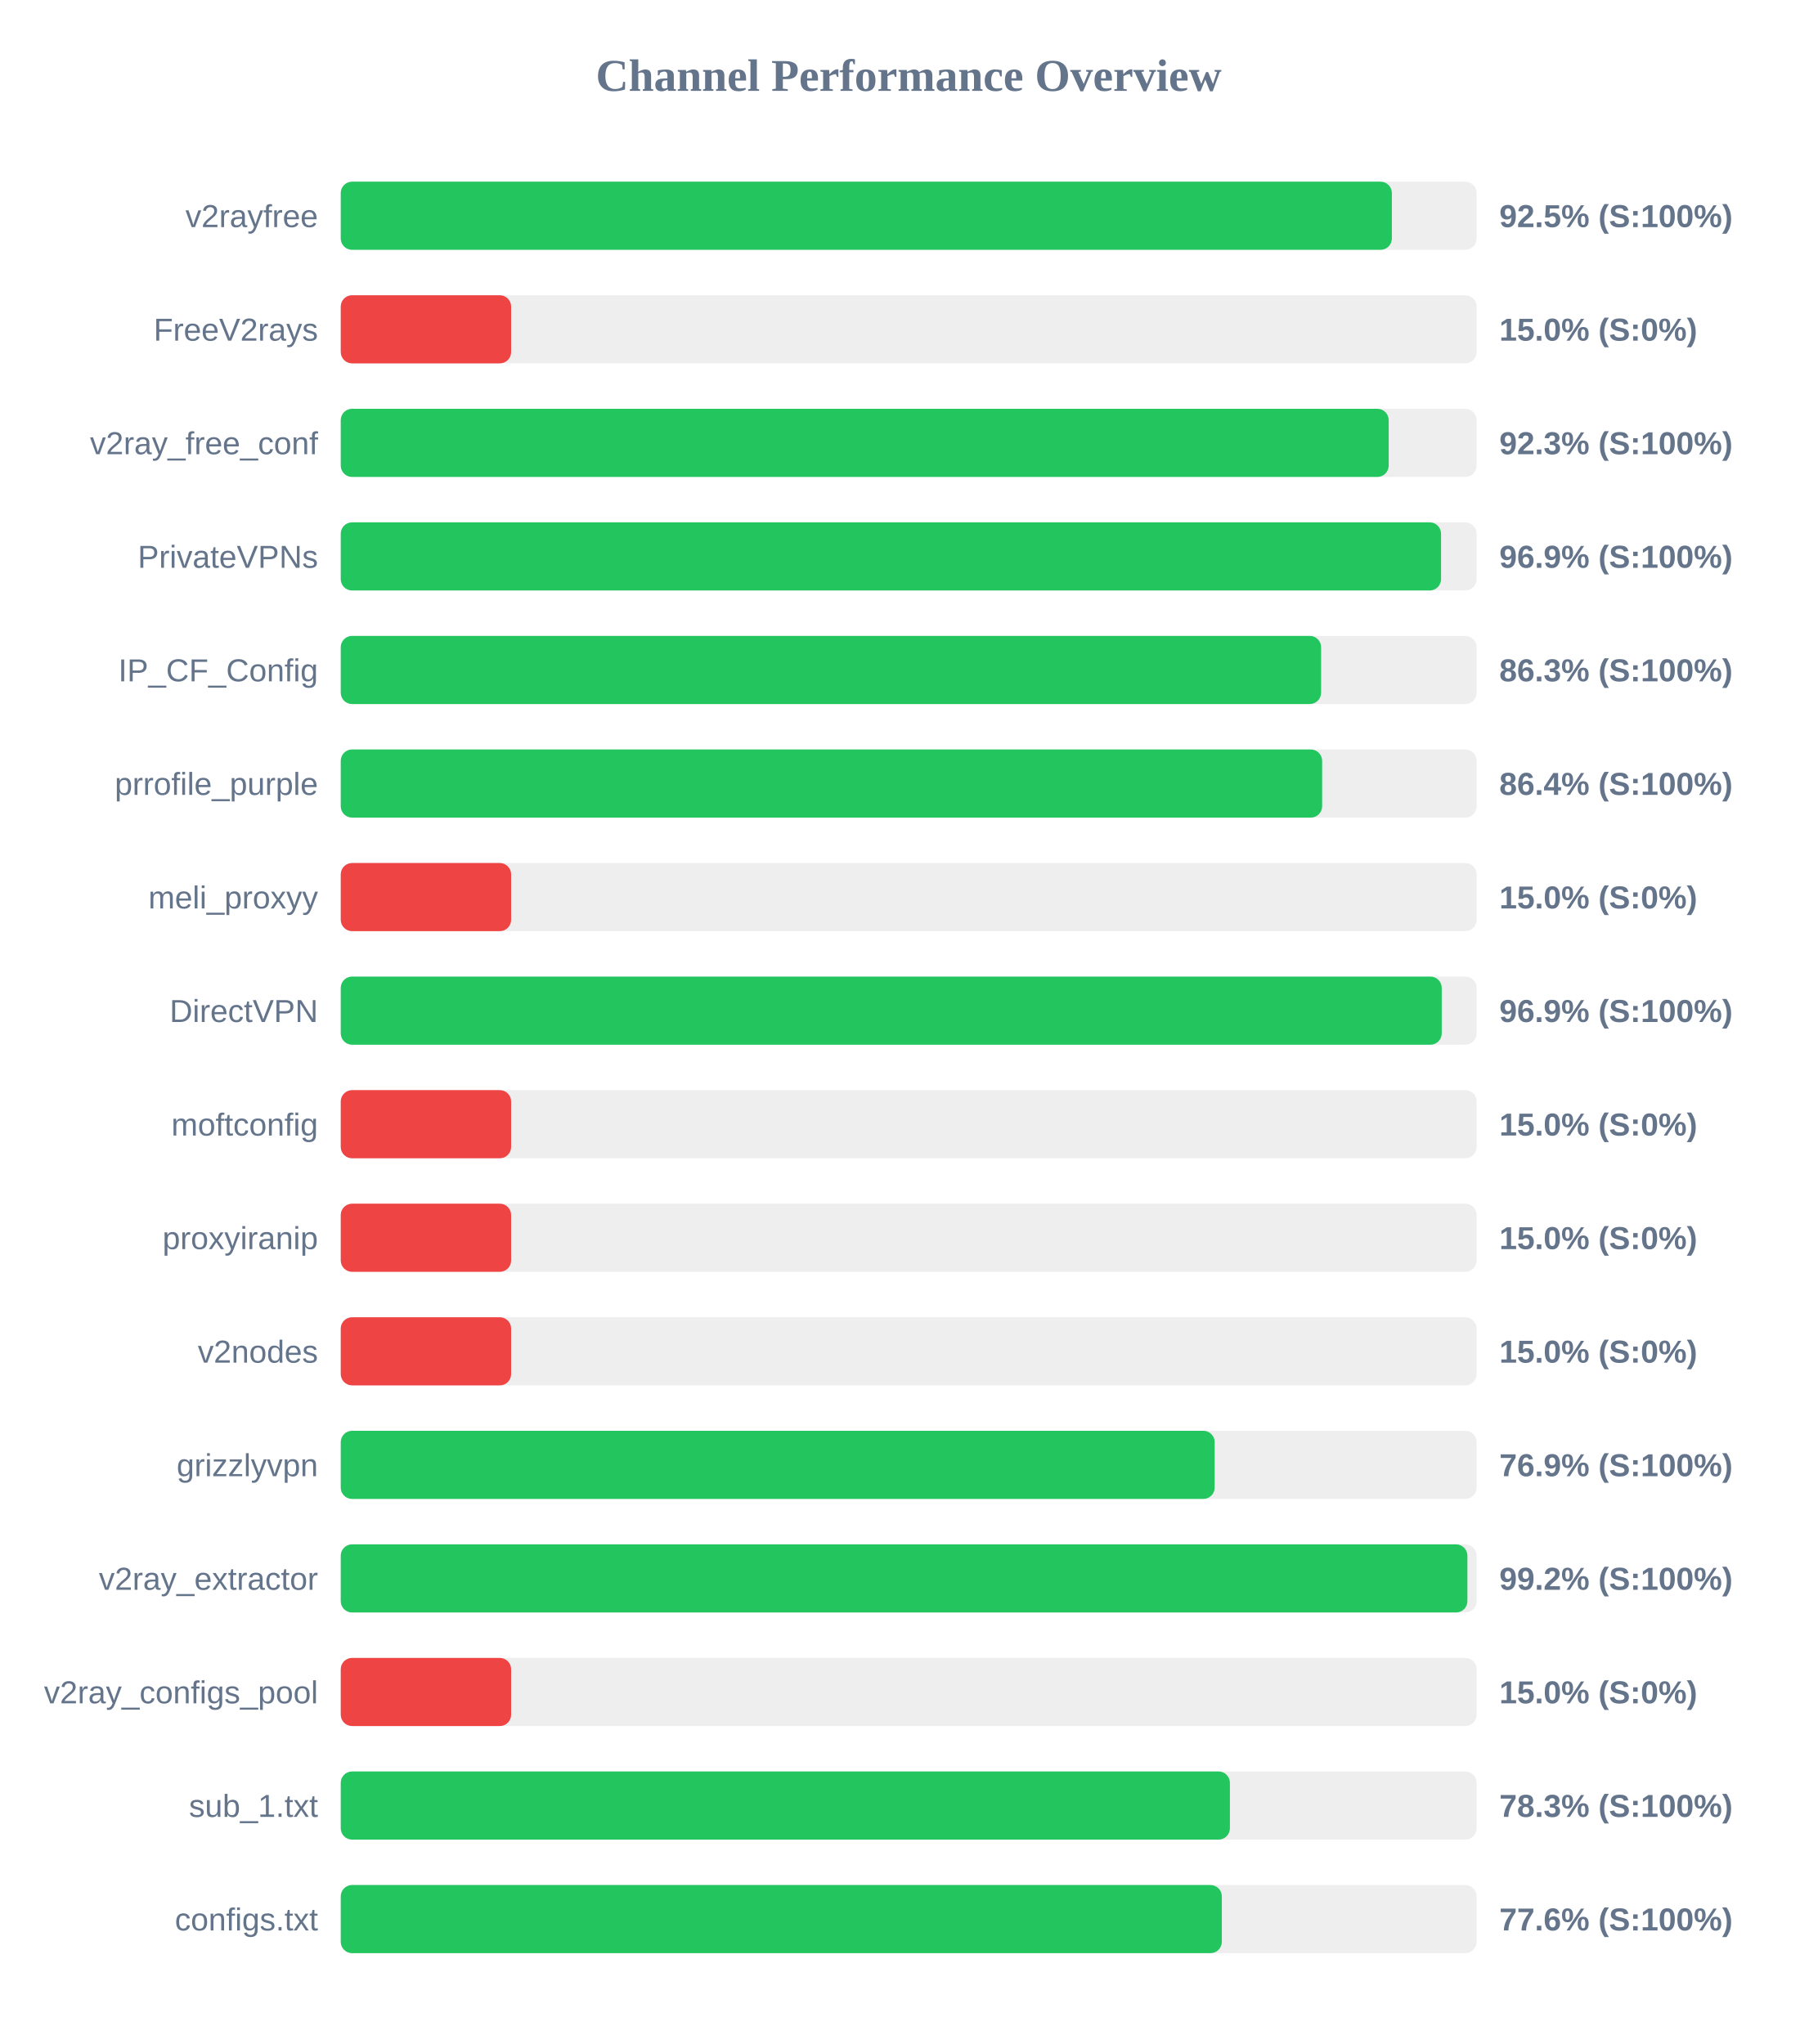
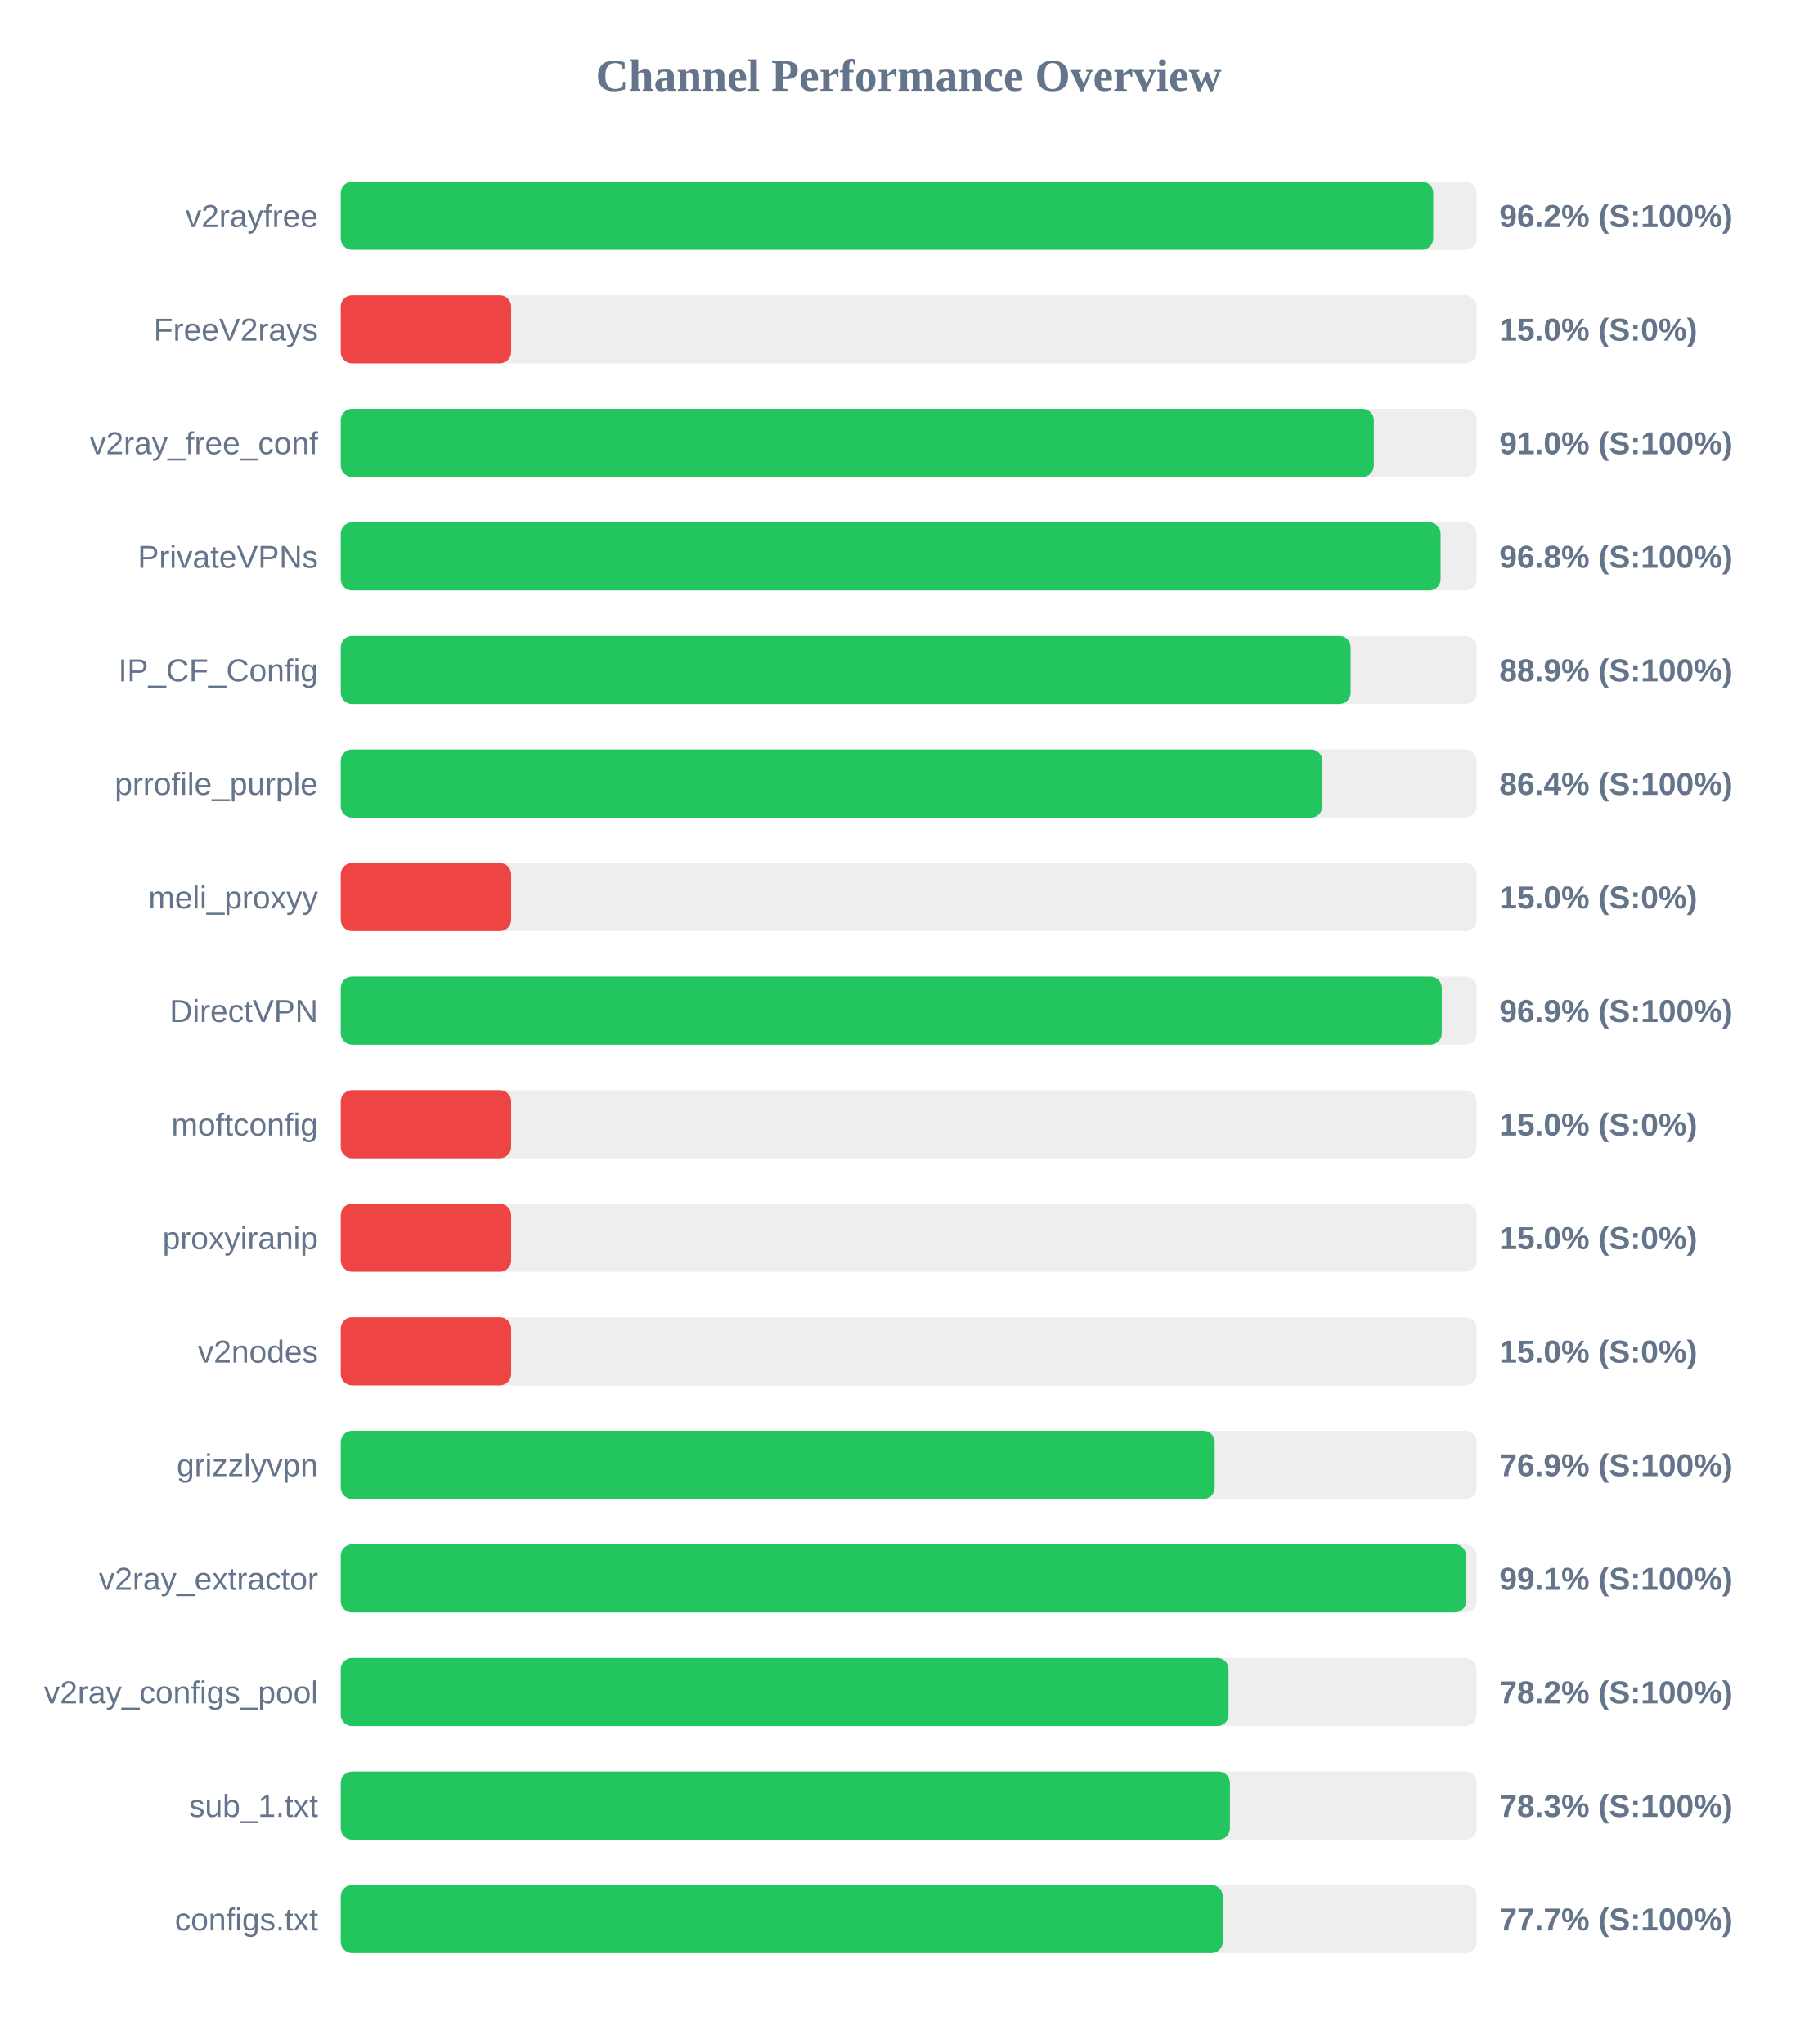
<svg xmlns="http://www.w3.org/2000/svg" width="800" height="900" version="1.1">
  <style>
        .row { font: 14px Arial; fill: #64748b; }
        .score { font: bold 14px Arial; fill: #64748b; }
    </style>
  <text x="400" y="40" text-anchor="middle" font-size="20px" font-weight="bold" fill="#64748b">Channel Performance Overview</text>
  <rect x="150" y="80" width="500" height="30" fill="#eee" rx="5" />
-   <rect x="150" y="80" width="462.7" height="30" fill="#22c55e" rx="5" />
+   <rect x="150" y="80" width="480.9" height="30" fill="#22c55e" rx="5" />
  <text x="140" y="100" text-anchor="end" class="row">v2rayfree</text>
-   <text x="660" y="100" text-anchor="start" class="score">92.5% (S:100%)</text>
+   <text x="660" y="100" text-anchor="start" class="score">96.2% (S:100%)</text>
  <rect x="150" y="130" width="500" height="30" fill="#eee" rx="5" />
  <rect x="150" y="130" width="75.0" height="30" fill="#ef4444" rx="5" />
  <text x="140" y="150" text-anchor="end" class="row">FreeV2rays</text>
  <text x="660" y="150" text-anchor="start" class="score">15.0% (S:0%)</text>
  <rect x="150" y="180" width="500" height="30" fill="#eee" rx="5" />
-   <rect x="150" y="180" width="461.3" height="30" fill="#22c55e" rx="5" />
+   <rect x="150" y="180" width="454.75" height="30" fill="#22c55e" rx="5" />
  <text x="140" y="200" text-anchor="end" class="row">v2ray_free_conf</text>
-   <text x="660" y="200" text-anchor="start" class="score">92.3% (S:100%)</text>
+   <text x="660" y="200" text-anchor="start" class="score">91.0% (S:100%)</text>
  <rect x="150" y="230" width="500" height="30" fill="#eee" rx="5" />
-   <rect x="150" y="230" width="484.35" height="30" fill="#22c55e" rx="5" />
+   <rect x="150" y="230" width="484.15" height="30" fill="#22c55e" rx="5" />
  <text x="140" y="250" text-anchor="end" class="row">PrivateVPNs</text>
-   <text x="660" y="250" text-anchor="start" class="score">96.9% (S:100%)</text>
+   <text x="660" y="250" text-anchor="start" class="score">96.8% (S:100%)</text>
  <rect x="150" y="280" width="500" height="30" fill="#eee" rx="5" />
-   <rect x="150" y="280" width="431.55" height="30" fill="#22c55e" rx="5" />
+   <rect x="150" y="280" width="444.55" height="30" fill="#22c55e" rx="5" />
  <text x="140" y="300" text-anchor="end" class="row">IP_CF_Config</text>
-   <text x="660" y="300" text-anchor="start" class="score">86.3% (S:100%)</text>
+   <text x="660" y="300" text-anchor="start" class="score">88.9% (S:100%)</text>
  <rect x="150" y="330" width="500" height="30" fill="#eee" rx="5" />
-   <rect x="150" y="330" width="432.0" height="30" fill="#22c55e" rx="5" />
+   <rect x="150" y="330" width="432.1" height="30" fill="#22c55e" rx="5" />
  <text x="140" y="350" text-anchor="end" class="row">prrofile_purple</text>
  <text x="660" y="350" text-anchor="start" class="score">86.4% (S:100%)</text>
  <rect x="150" y="380" width="500" height="30" fill="#eee" rx="5" />
  <rect x="150" y="380" width="75.0" height="30" fill="#ef4444" rx="5" />
  <text x="140" y="400" text-anchor="end" class="row">meli_proxyy</text>
  <text x="660" y="400" text-anchor="start" class="score">15.0% (S:0%)</text>
  <rect x="150" y="430" width="500" height="30" fill="#eee" rx="5" />
  <rect x="150" y="430" width="484.65" height="30" fill="#22c55e" rx="5" />
  <text x="140" y="450" text-anchor="end" class="row">DirectVPN</text>
  <text x="660" y="450" text-anchor="start" class="score">96.9% (S:100%)</text>
  <rect x="150" y="480" width="500" height="30" fill="#eee" rx="5" />
  <rect x="150" y="480" width="75.0" height="30" fill="#ef4444" rx="5" />
  <text x="140" y="500" text-anchor="end" class="row">moftconfig</text>
  <text x="660" y="500" text-anchor="start" class="score">15.0% (S:0%)</text>
  <rect x="150" y="530" width="500" height="30" fill="#eee" rx="5" />
  <rect x="150" y="530" width="75.0" height="30" fill="#ef4444" rx="5" />
  <text x="140" y="550" text-anchor="end" class="row">proxyiranip</text>
  <text x="660" y="550" text-anchor="start" class="score">15.0% (S:0%)</text>
  <rect x="150" y="580" width="500" height="30" fill="#eee" rx="5" />
  <rect x="150" y="580" width="75.0" height="30" fill="#ef4444" rx="5" />
  <text x="140" y="600" text-anchor="end" class="row">v2nodes</text>
  <text x="660" y="600" text-anchor="start" class="score">15.0% (S:0%)</text>
  <rect x="150" y="630" width="500" height="30" fill="#eee" rx="5" />
  <rect x="150" y="630" width="384.7" height="30" fill="#22c55e" rx="5" />
  <text x="140" y="650" text-anchor="end" class="row">grizzlyvpn</text>
  <text x="660" y="650" text-anchor="start" class="score">76.9% (S:100%)</text>
  <rect x="150" y="680" width="500" height="30" fill="#eee" rx="5" />
-   <rect x="150" y="680" width="495.95" height="30" fill="#22c55e" rx="5" />
+   <rect x="150" y="680" width="495.4" height="30" fill="#22c55e" rx="5" />
  <text x="140" y="700" text-anchor="end" class="row">v2ray_extractor</text>
-   <text x="660" y="700" text-anchor="start" class="score">99.2% (S:100%)</text>
+   <text x="660" y="700" text-anchor="start" class="score">99.1% (S:100%)</text>
  <rect x="150" y="730" width="500" height="30" fill="#eee" rx="5" />
-   <rect x="150" y="730" width="75.0" height="30" fill="#ef4444" rx="5" />
+   <rect x="150" y="730" width="390.8" height="30" fill="#22c55e" rx="5" />
  <text x="140" y="750" text-anchor="end" class="row">v2ray_configs_pool</text>
-   <text x="660" y="750" text-anchor="start" class="score">15.0% (S:0%)</text>
+   <text x="660" y="750" text-anchor="start" class="score">78.2% (S:100%)</text>
  <rect x="150" y="780" width="500" height="30" fill="#eee" rx="5" />
  <rect x="150" y="780" width="391.4" height="30" fill="#22c55e" rx="5" />
  <text x="140" y="800" text-anchor="end" class="row">sub_1.txt</text>
  <text x="660" y="800" text-anchor="start" class="score">78.3% (S:100%)</text>
  <rect x="150" y="830" width="500" height="30" fill="#eee" rx="5" />
-   <rect x="150" y="830" width="387.85" height="30" fill="#22c55e" rx="5" />
+   <rect x="150" y="830" width="388.25" height="30" fill="#22c55e" rx="5" />
  <text x="140" y="850" text-anchor="end" class="row">configs.txt</text>
-   <text x="660" y="850" text-anchor="start" class="score">77.6% (S:100%)</text>
+   <text x="660" y="850" text-anchor="start" class="score">77.7% (S:100%)</text>
</svg>
